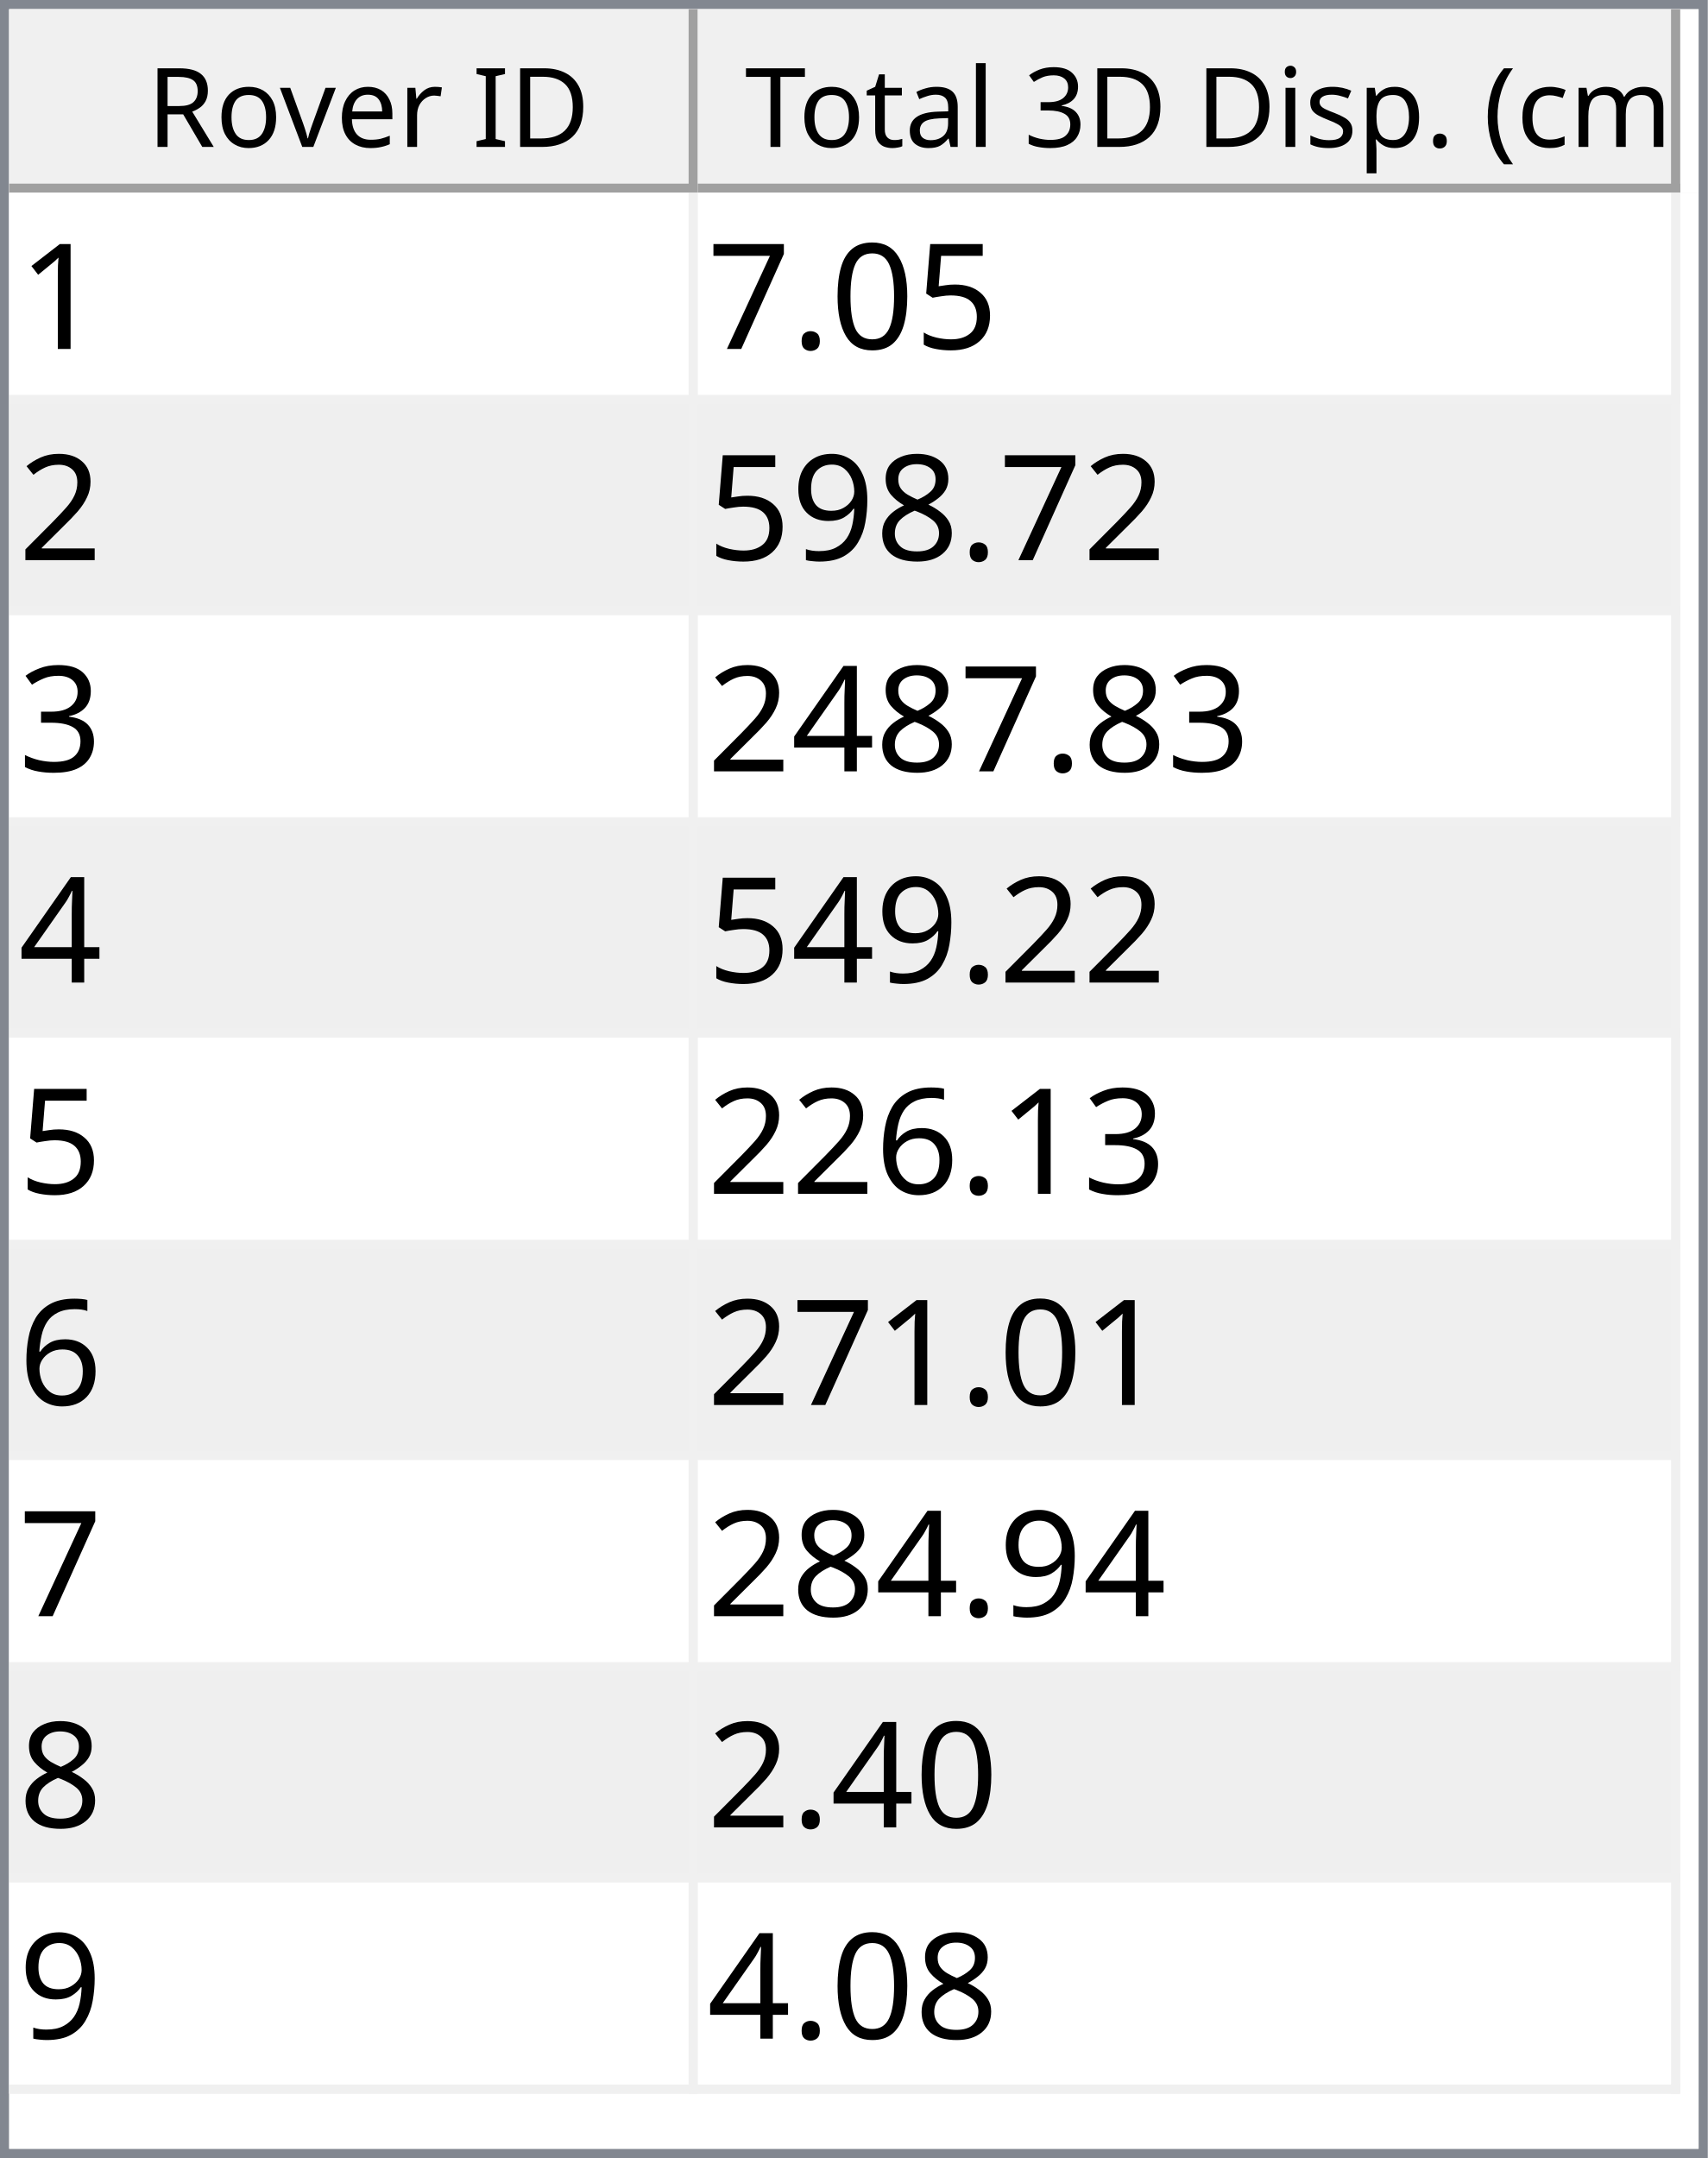
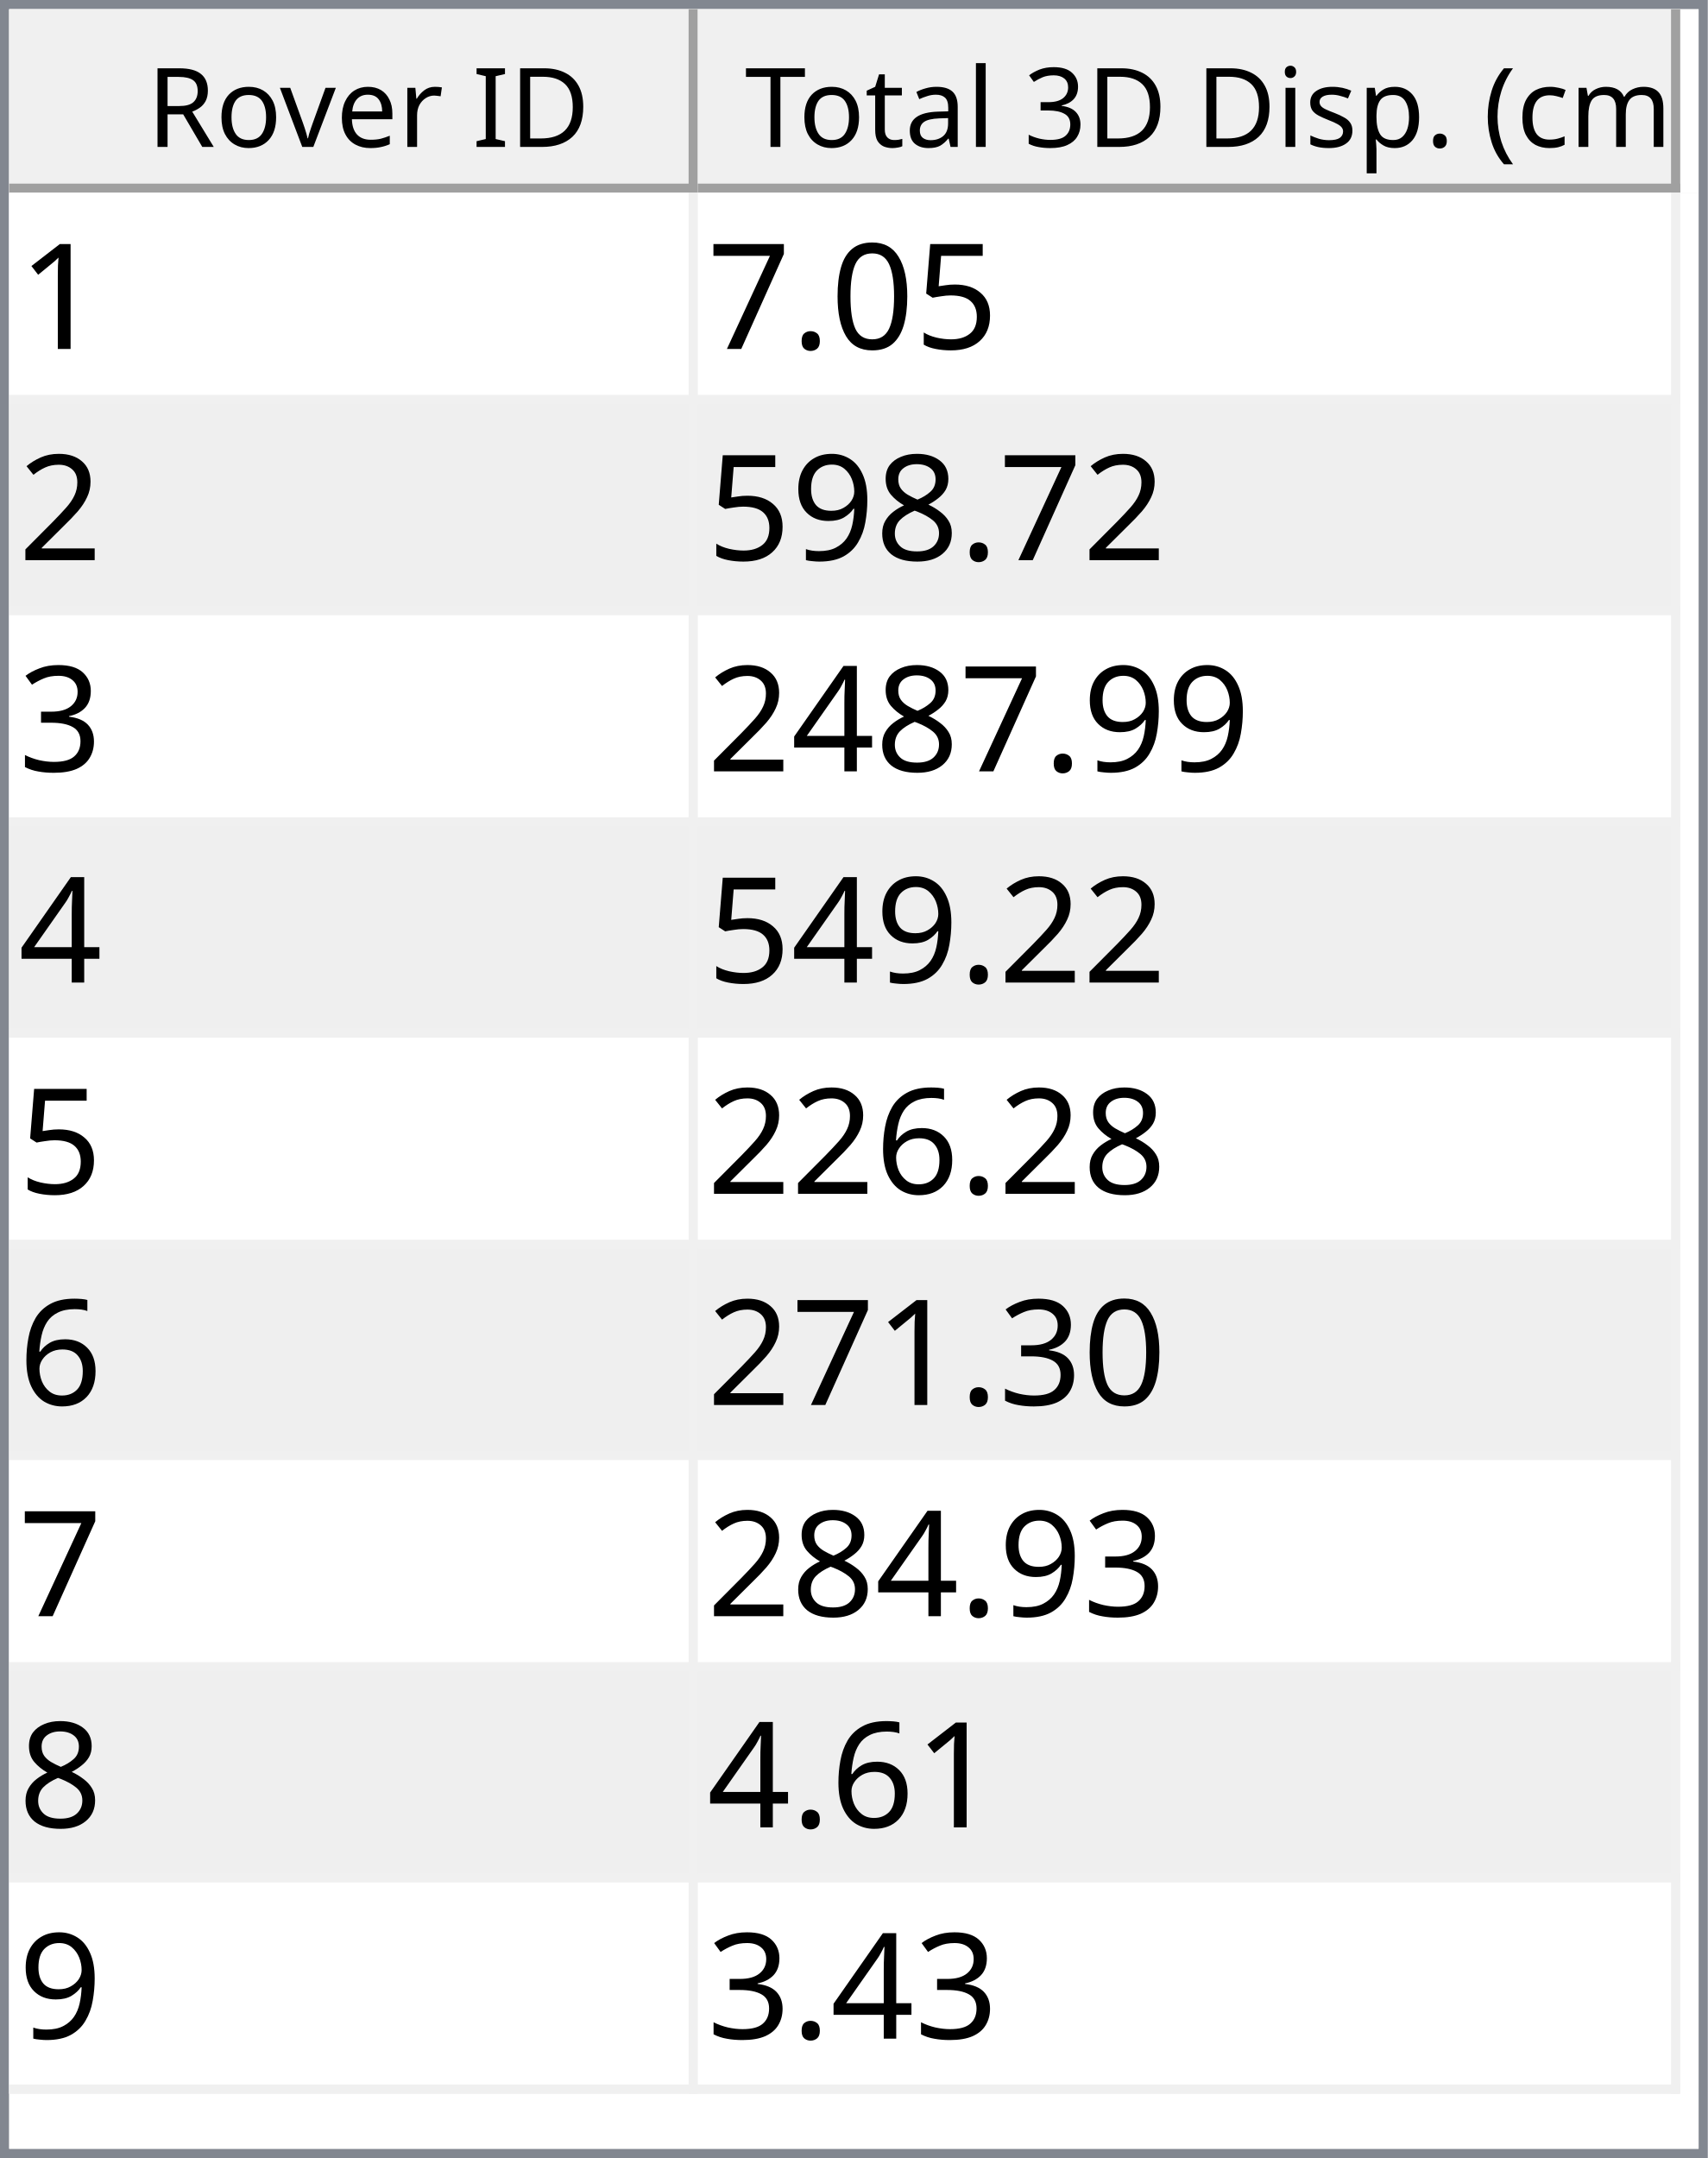
<svg xmlns="http://www.w3.org/2000/svg" style="fill-opacity:1; color-rendering:auto; color-interpolation:auto; text-rendering:auto; stroke:black; stroke-linecap:square; stroke-miterlimit:10; shape-rendering:auto; stroke-opacity:1; fill:black; stroke-dasharray:none; font-weight:normal; stroke-width:1; font-family:'Dialog'; font-style:normal; stroke-linejoin:miter; font-size:12px; stroke-dashoffset:0; image-rendering:auto;" width="186" height="235">
  <defs id="genericDefs" />
  <g>
    <defs id="defs1">
      <clipPath clipPathUnits="userSpaceOnUse" id="clipPath1">
        <path d="M0 0 L186 0 L186 235 L0 235 L0 0 Z" />
      </clipPath>
      <clipPath clipPathUnits="userSpaceOnUse" id="clipPath2">
        <path d="M0 0 L0 235 L186 235 L186 0 Z" />
      </clipPath>
      <clipPath clipPathUnits="userSpaceOnUse" id="clipPath3">
        <path d="M0 0 L0 20 L184 20 L184 0 Z" />
      </clipPath>
      <clipPath clipPathUnits="userSpaceOnUse" id="clipPath4">
        <path d="M0 0 L0 20 L75 20 L75 0 Z" />
      </clipPath>
      <clipPath clipPathUnits="userSpaceOnUse" id="clipPath5">
        <path d="M1 1 L1 19 L74 19 L74 1 Z" />
      </clipPath>
      <clipPath clipPathUnits="userSpaceOnUse" id="clipPath6">
        <path d="M0 0 L0 18 L73 18 L73 0 Z" />
      </clipPath>
      <clipPath clipPathUnits="userSpaceOnUse" id="clipPath7">
        <path d="M-0.5 -0.5 L-0.5 19.5 L74.5 19.5 L74.5 -0.5 Z" />
      </clipPath>
      <clipPath clipPathUnits="userSpaceOnUse" id="clipPath8">
        <path d="M0 0 L0 20 L107 20 L107 0 Z" />
      </clipPath>
      <clipPath clipPathUnits="userSpaceOnUse" id="clipPath9">
        <path d="M1 1 L1 19 L106 19 L106 1 Z" />
      </clipPath>
      <clipPath clipPathUnits="userSpaceOnUse" id="clipPath10">
        <path d="M0 0 L0 18 L105 18 L105 0 Z" />
      </clipPath>
      <clipPath clipPathUnits="userSpaceOnUse" id="clipPath11">
        <path d="M-0.5 -0.5 L-0.5 19.5 L106.5 19.5 L106.5 -0.5 Z" />
      </clipPath>
      <clipPath clipPathUnits="userSpaceOnUse" id="clipPath12">
        <path d="M0 0 L0 213 L184 213 L184 0 Z" />
      </clipPath>
      <clipPath clipPathUnits="userSpaceOnUse" id="clipPath13">
        <path d="M0 0 L0 207 L182 207 L182 0 Z" />
      </clipPath>
      <clipPath clipPathUnits="userSpaceOnUse" id="clipPath14">
        <path d="M-0.5 -0.5 L-0.5 206.5 L181.5 206.5 L181.5 -0.5 Z" />
      </clipPath>
      <clipPath clipPathUnits="userSpaceOnUse" id="clipPath15">
        <path d="M0 0 L0 22 L74 22 L74 0 Z" />
      </clipPath>
      <clipPath clipPathUnits="userSpaceOnUse" id="clipPath16">
        <path d="M0 0 L0 22 L106 22 L106 0 Z" />
      </clipPath>
      <font horiz-adv-x="64.551" id="font1">
        <font-face ascent="107.91" descent="25.098" units-per-em="100" style="font-style:normal; font-family:Segoe UI; font-weight:normal;" />
        <missing-glyph horiz-adv-x="64.551" d="M8.109 0 L8.109 68.266 L56.453 68.266 L56.453 0 L8.109 0 ZM15.328 7.234 L49.219 7.234 L49.219 61.031 L15.328 61.031 L15.328 7.234 Z" />
        <glyph unicode="D" horiz-adv-x="70.117" d="M9.188 0 L9.188 70.016 L28.516 70.016 Q65.531 70.016 65.531 35.891 Q65.531 19.672 55.25 9.836 Q44.969 0 27.734 0 L9.188 0 ZM17.391 62.594 L17.391 7.422 L27.828 7.422 Q41.609 7.422 49.273 14.797 Q56.938 22.172 56.938 35.688 Q56.938 62.594 28.328 62.594 L17.391 62.594 Z" />
        <glyph unicode="I" horiz-adv-x="26.611" d="M17.391 0 L9.188 0 L9.188 70.016 L17.391 70.016 L17.391 0 Z" />
        <glyph unicode=" " horiz-adv-x="27.393" d="" />
        <glyph unicode="r" horiz-adv-x="34.766" d="M34.188 41.891 Q32.078 43.5 28.125 43.5 Q23 43.5 19.555 38.672 Q16.109 33.844 16.109 25.484 L16.109 0 L8.109 0 L8.109 50 L16.109 50 L16.109 39.703 L16.312 39.703 Q18.016 44.969 21.531 47.922 Q25.047 50.875 29.391 50.875 Q32.516 50.875 34.188 50.203 L34.188 41.891 Z" />
        <glyph unicode="e" horiz-adv-x="52.295" d="M48.297 23 L12.984 23 Q13.188 14.656 17.484 10.109 Q21.781 5.562 29.297 5.562 Q37.75 5.562 44.828 11.141 L44.828 3.609 Q38.234 -1.172 27.391 -1.172 Q16.797 -1.172 10.742 5.641 Q4.688 12.453 4.688 24.812 Q4.688 36.469 11.305 43.82 Q17.922 51.172 27.734 51.172 Q37.547 51.172 42.922 44.828 Q48.297 38.484 48.297 27.203 L48.297 23 ZM40.094 29.781 Q40.047 36.719 36.75 40.578 Q33.453 44.438 27.594 44.438 Q21.922 44.438 17.969 40.383 Q14.016 36.328 13.094 29.781 L40.094 29.781 Z" />
        <glyph unicode="v" horiz-adv-x="47.9" d="M47.406 50 L27.484 0 L19.625 0 L0.688 50 L9.469 50 L22.172 13.672 Q23.578 9.672 23.922 6.688 L24.125 6.688 Q24.609 10.453 25.688 13.484 L38.969 50 L47.406 50 Z" />
        <glyph unicode="o" horiz-adv-x="58.594" d="M29 -1.172 Q17.922 -1.172 11.305 5.836 Q4.688 12.844 4.688 24.422 Q4.688 37.016 11.57 44.094 Q18.453 51.172 30.172 51.172 Q41.359 51.172 47.633 44.289 Q53.906 37.406 53.906 25.203 Q53.906 13.234 47.141 6.031 Q40.375 -1.172 29 -1.172 ZM29.594 44.438 Q21.875 44.438 17.383 39.188 Q12.891 33.938 12.891 24.703 Q12.891 15.828 17.43 10.695 Q21.969 5.562 29.594 5.562 Q37.359 5.562 41.531 10.594 Q45.703 15.625 45.703 24.906 Q45.703 34.281 41.531 39.359 Q37.359 44.438 29.594 44.438 Z" />
        <glyph unicode="R" horiz-adv-x="59.814" d="M59.375 0 L49.609 0 L37.891 19.625 Q36.281 22.359 34.766 24.289 Q33.25 26.219 31.664 27.438 Q30.078 28.656 28.25 29.219 Q26.422 29.781 24.125 29.781 L17.391 29.781 L17.391 0 L9.188 0 L9.188 70.016 L30.078 70.016 Q34.672 70.016 38.555 68.867 Q42.438 67.719 45.289 65.375 Q48.141 63.031 49.758 59.547 Q51.375 56.062 51.375 51.375 Q51.375 47.703 50.273 44.656 Q49.172 41.609 47.148 39.211 Q45.125 36.812 42.266 35.133 Q39.406 33.453 35.844 32.516 L35.844 32.328 Q37.594 31.547 38.891 30.547 Q40.188 29.547 41.359 28.18 Q42.531 26.812 43.68 25.078 Q44.828 23.344 46.234 21.047 L59.375 0 ZM17.391 62.594 L17.391 37.203 L28.516 37.203 Q31.594 37.203 34.203 38.133 Q36.812 39.062 38.719 40.797 Q40.625 42.531 41.703 45.047 Q42.781 47.562 42.781 50.688 Q42.781 56.297 39.141 59.445 Q35.5 62.594 28.609 62.594 L17.391 62.594 Z" />
        <glyph unicode=")" horiz-adv-x="30.176" d="M8.297 -15.922 L1.172 -15.922 Q16.406 2.344 16.406 26.812 Q16.406 51.469 1.078 70.016 L8.297 70.016 Q23.531 52.156 23.531 26.703 Q23.531 1.375 8.297 -15.922 Z" />
        <glyph unicode="m" horiz-adv-x="86.133" d="M79.109 0 L71.094 0 L71.094 28.719 Q71.094 37.016 68.531 40.727 Q65.969 44.438 59.906 44.438 Q54.781 44.438 51.195 39.75 Q47.609 35.062 47.609 28.516 L47.609 0 L39.594 0 L39.594 29.688 Q39.594 44.438 28.219 44.438 Q22.953 44.438 19.531 40.016 Q16.109 35.594 16.109 28.516 L16.109 0 L8.109 0 L8.109 50 L16.109 50 L16.109 42.094 L16.312 42.094 Q21.625 51.172 31.844 51.172 Q36.969 51.172 40.773 48.312 Q44.578 45.453 46 40.828 Q51.562 51.172 62.594 51.172 Q79.109 51.172 79.109 30.812 L79.109 0 Z" />
        <glyph unicode="c" horiz-adv-x="46.191" d="M42.188 2.297 Q36.422 -1.172 28.516 -1.172 Q17.828 -1.172 11.258 5.789 Q4.688 12.75 4.688 23.828 Q4.688 36.188 11.766 43.68 Q18.844 51.172 30.672 51.172 Q37.25 51.172 42.281 48.734 L42.281 40.531 Q36.719 44.438 30.375 44.438 Q22.703 44.438 17.797 38.945 Q12.891 33.453 12.891 24.516 Q12.891 15.719 17.508 10.641 Q22.125 5.562 29.891 5.562 Q36.422 5.562 42.188 9.906 L42.188 2.297 Z" />
        <glyph unicode="(" horiz-adv-x="30.176" d="M29.109 -15.922 L21.969 -15.922 Q6.844 1.375 6.844 26.703 Q6.844 52.156 21.969 70.016 L29.203 70.016 Q13.875 51.469 13.875 26.812 Q13.875 2.344 29.109 -15.922 Z" />
        <glyph unicode="." horiz-adv-x="21.68" d="M10.891 -1.078 Q8.641 -1.078 7.055 0.539 Q5.469 2.156 5.469 4.391 Q5.469 6.641 7.055 8.273 Q8.641 9.906 10.891 9.906 Q13.188 9.906 14.797 8.273 Q16.406 6.641 16.406 4.391 Q16.406 2.156 14.797 0.539 Q13.188 -1.078 10.891 -1.078 Z" />
        <glyph unicode="p" horiz-adv-x="58.789" d="M16.312 7.234 L16.109 7.234 L16.109 -23 L8.109 -23 L8.109 50 L16.109 50 L16.109 41.219 L16.312 41.219 Q22.219 51.172 33.594 51.172 Q43.266 51.172 48.688 44.461 Q54.109 37.75 54.109 26.469 Q54.109 13.922 48 6.375 Q41.891 -1.172 31.297 -1.172 Q21.578 -1.172 16.312 7.234 ZM16.109 27.391 L16.109 20.406 Q16.109 14.203 20.141 9.883 Q24.172 5.562 30.375 5.562 Q37.641 5.562 41.773 11.133 Q45.906 16.703 45.906 26.609 Q45.906 34.969 42.047 39.703 Q38.188 44.438 31.594 44.438 Q24.609 44.438 20.359 39.578 Q16.109 34.719 16.109 27.391 Z" />
        <glyph unicode="s" horiz-adv-x="42.432" d="M5.078 1.812 L5.078 10.406 Q11.625 5.562 19.484 5.562 Q30.031 5.562 30.031 12.594 Q30.031 14.594 29.125 15.992 Q28.219 17.391 26.68 18.461 Q25.141 19.531 23.07 20.383 Q21 21.234 18.609 22.172 Q15.281 23.484 12.766 24.828 Q10.25 26.172 8.57 27.859 Q6.891 29.547 6.031 31.695 Q5.172 33.844 5.172 36.719 Q5.172 40.234 6.789 42.945 Q8.406 45.656 11.086 47.484 Q13.766 49.312 17.211 50.242 Q20.656 51.172 24.312 51.172 Q30.812 51.172 35.938 48.922 L35.938 40.828 Q30.422 44.438 23.25 44.438 Q21 44.438 19.195 43.922 Q17.391 43.406 16.094 42.477 Q14.797 41.547 14.086 40.258 Q13.375 38.969 13.375 37.406 Q13.375 35.453 14.086 34.133 Q14.797 32.812 16.164 31.789 Q17.531 30.766 19.484 29.938 Q21.438 29.109 23.922 28.125 Q27.25 26.859 29.883 25.516 Q32.516 24.172 34.375 22.484 Q36.234 20.797 37.234 18.602 Q38.234 16.406 38.234 13.375 Q38.234 9.672 36.602 6.938 Q34.969 4.203 32.234 2.398 Q29.5 0.594 25.93 -0.289 Q22.359 -1.172 18.453 -1.172 Q10.75 -1.172 5.078 1.812 Z" />
        <glyph unicode="i" horiz-adv-x="24.219" d="M12.203 62.703 Q10.062 62.703 8.547 64.164 Q7.031 65.625 7.031 67.875 Q7.031 70.125 8.547 71.609 Q10.062 73.094 12.203 73.094 Q14.406 73.094 15.945 71.609 Q17.484 70.125 17.484 67.875 Q17.484 65.719 15.945 64.211 Q14.406 62.703 12.203 62.703 ZM16.109 0 L8.109 0 L8.109 50 L16.109 50 L16.109 0 Z" />
        <glyph unicode="3" horiz-adv-x="53.906" d="M46.531 19.828 Q46.531 15.094 44.75 11.211 Q42.969 7.328 39.719 4.57 Q36.469 1.812 31.93 0.297 Q27.391 -1.219 21.922 -1.219 Q11.922 -1.219 6 2.594 L6 11.188 Q13.094 5.609 22.219 5.609 Q25.875 5.609 28.828 6.539 Q31.781 7.469 33.906 9.227 Q36.031 10.984 37.18 13.477 Q38.328 15.969 38.328 19.094 Q38.328 32.812 18.797 32.812 L12.984 32.812 L12.984 39.594 L18.5 39.594 Q35.797 39.594 35.797 52.484 Q35.797 64.406 22.609 64.406 Q15.188 64.406 8.688 59.422 L8.688 67.188 Q15.375 71.188 24.609 71.188 Q29 71.188 32.57 69.969 Q36.141 68.75 38.68 66.555 Q41.219 64.359 42.609 61.281 Q44 58.203 44 54.5 Q44 40.672 30.031 36.719 L30.031 36.531 Q33.594 36.141 36.625 34.797 Q39.656 33.453 41.852 31.305 Q44.047 29.156 45.289 26.25 Q46.531 23.344 46.531 19.828 Z" />
        <glyph unicode="l" horiz-adv-x="24.219" d="M16.109 0 L8.109 0 L8.109 74.031 L16.109 74.031 L16.109 0 Z" />
        <glyph unicode="a" horiz-adv-x="50.879" d="M43.891 0 L35.891 0 L35.891 7.812 L35.688 7.812 Q30.469 -1.172 20.312 -1.172 Q12.844 -1.172 8.617 2.781 Q4.391 6.734 4.391 13.281 Q4.391 27.297 20.906 29.594 L35.891 31.688 Q35.891 44.438 25.594 44.438 Q16.547 44.438 9.281 38.281 L9.281 46.484 Q16.656 51.172 26.266 51.172 Q43.891 51.172 43.891 32.516 L43.891 0 ZM35.891 25.297 L23.828 23.641 Q18.266 22.859 15.43 20.875 Q12.594 18.891 12.594 13.875 Q12.594 10.203 15.211 7.883 Q17.828 5.562 22.172 5.562 Q28.125 5.562 32.008 9.742 Q35.891 13.922 35.891 20.312 L35.891 25.297 Z" />
        <glyph unicode="t" horiz-adv-x="33.887" d="M31.297 0.484 Q28.469 -1.078 23.828 -1.078 Q10.688 -1.078 10.688 13.578 L10.688 43.172 L2.094 43.172 L2.094 50 L10.688 50 L10.688 62.203 L18.703 64.797 L18.703 50 L31.297 50 L31.297 43.172 L18.703 43.172 L18.703 14.984 Q18.703 9.969 20.414 7.82 Q22.125 5.672 26.078 5.672 Q29.109 5.672 31.297 7.328 L31.297 0.484 Z" />
        <glyph unicode="T" horiz-adv-x="52.393" d="M50.594 62.594 L30.375 62.594 L30.375 0 L22.172 0 L22.172 62.594 L2 62.594 L2 70.016 L50.594 70.016 L50.594 62.594 Z" />
      </font>
      <font horiz-adv-x="75.0" id="font2">
        <font-face ascent="100.537" descent="21.973" units-per-em="100" style="font-style:normal; font-family:sans-serif; font-weight:normal;" />
        <missing-glyph horiz-adv-x="75.0" d="M12.5 0 L12.5 62.5 L62.5 62.5 L62.5 0 L12.5 0 ZM14.062 1.562 L60.938 1.562 L60.938 60.938 L14.062 60.938 L14.062 1.562 Z" />
        <glyph unicode="1" horiz-adv-x="55.615" d="M37.25 0 L28.469 0 L28.469 56 Q25.297 52.984 20.141 49.953 Q14.984 46.922 10.891 45.406 L10.891 53.906 Q18.266 57.375 23.781 62.305 Q29.297 67.234 31.594 71.875 L37.25 71.875 L37.25 0 Z" />
        <glyph unicode="5" horiz-adv-x="55.615" d="M4.156 18.75 L13.375 19.531 Q14.406 12.797 18.141 9.398 Q21.875 6 27.156 6 Q33.5 6 37.891 10.789 Q42.281 15.578 42.281 23.484 Q42.281 31 38.062 35.352 Q33.844 39.703 27 39.703 Q22.75 39.703 19.336 37.773 Q15.922 35.844 13.969 32.766 L5.719 33.844 L12.641 70.609 L48.25 70.609 L48.25 62.203 L19.672 62.203 L15.828 42.969 Q22.266 47.469 29.344 47.469 Q38.719 47.469 45.164 40.969 Q51.609 34.469 51.609 24.266 Q51.609 14.547 45.953 7.469 Q39.062 -1.219 27.156 -1.219 Q17.391 -1.219 11.211 4.25 Q5.031 9.719 4.156 18.75 Z" />
        <glyph unicode="0" horiz-adv-x="55.615" d="M4.156 35.297 Q4.156 48 6.766 55.742 Q9.375 63.484 14.523 67.68 Q19.672 71.875 27.484 71.875 Q33.25 71.875 37.594 69.555 Q41.938 67.234 44.773 62.867 Q47.609 58.5 49.219 52.227 Q50.828 45.953 50.828 35.297 Q50.828 22.703 48.242 14.969 Q45.656 7.234 40.508 3.008 Q35.359 -1.219 27.484 -1.219 Q17.141 -1.219 11.234 6.203 Q4.156 15.141 4.156 35.297 ZM13.188 35.297 Q13.188 17.672 17.312 11.836 Q21.438 6 27.484 6 Q33.547 6 37.672 11.859 Q41.797 17.719 41.797 35.297 Q41.797 52.984 37.672 58.789 Q33.547 64.594 27.391 64.594 Q21.344 64.594 17.719 59.469 Q13.188 52.938 13.188 35.297 Z" />
        <glyph unicode="." horiz-adv-x="27.783" d="M9.078 0 L9.078 10.016 L19.094 10.016 L19.094 0 L9.078 0 Z" />
        <glyph unicode="7" horiz-adv-x="55.615" d="M4.734 62.203 L4.734 70.656 L51.078 70.656 L51.078 63.812 Q44.234 56.547 37.523 44.484 Q30.812 32.422 27.156 19.672 Q24.516 10.688 23.781 0 L14.75 0 Q14.891 8.453 18.062 20.414 Q21.234 32.375 27.172 43.484 Q33.109 54.594 39.797 62.203 L4.734 62.203 Z" />
        <glyph unicode="2" horiz-adv-x="55.615" d="M50.344 8.453 L50.344 0 L3.031 0 Q2.938 3.172 4.047 6.109 Q5.859 10.938 9.836 15.625 Q13.812 20.312 21.344 26.469 Q33.016 36.031 37.117 41.625 Q41.219 47.219 41.219 52.203 Q41.219 57.422 37.477 61.008 Q33.734 64.594 27.734 64.594 Q21.391 64.594 17.578 60.789 Q13.766 56.984 13.719 50.25 L4.688 51.172 Q5.609 61.281 11.664 66.578 Q17.719 71.875 27.938 71.875 Q38.234 71.875 44.242 66.164 Q50.25 60.453 50.25 52 Q50.25 47.703 48.492 43.555 Q46.734 39.406 42.656 34.812 Q38.578 30.219 29.109 22.219 Q21.188 15.578 18.945 13.211 Q16.703 10.844 15.234 8.453 L50.344 8.453 Z" />
        <glyph unicode="8" horiz-adv-x="55.615" d="M17.672 38.812 Q12.203 40.828 9.57 44.539 Q6.938 48.25 6.938 53.422 Q6.938 61.234 12.555 66.555 Q18.172 71.875 27.484 71.875 Q36.859 71.875 42.578 66.43 Q48.297 60.984 48.297 53.172 Q48.297 48.188 45.68 44.508 Q43.062 40.828 37.75 38.812 Q44.344 36.672 47.781 31.883 Q51.219 27.094 51.219 20.453 Q51.219 11.281 44.727 5.031 Q38.234 -1.219 27.641 -1.219 Q17.047 -1.219 10.547 5.055 Q4.047 11.328 4.047 20.703 Q4.047 27.688 7.594 32.398 Q11.141 37.109 17.672 38.812 ZM15.922 53.719 Q15.922 48.641 19.195 45.414 Q22.469 42.188 27.688 42.188 Q32.766 42.188 36.016 45.383 Q39.266 48.578 39.266 53.219 Q39.266 58.062 35.914 61.359 Q32.562 64.656 27.594 64.656 Q22.562 64.656 19.242 61.43 Q15.922 58.203 15.922 53.719 ZM13.094 20.656 Q13.094 16.891 14.875 13.375 Q16.656 9.859 20.172 7.93 Q23.688 6 27.734 6 Q34.031 6 38.133 10.055 Q42.234 14.109 42.234 20.359 Q42.234 26.703 38.016 30.859 Q33.797 35.016 27.438 35.016 Q21.234 35.016 17.164 30.914 Q13.094 26.812 13.094 20.656 Z" />
        <glyph unicode="9" horiz-adv-x="55.615" d="M5.469 16.547 L13.922 17.328 Q14.984 11.375 18.016 8.688 Q21.047 6 25.781 6 Q29.828 6 32.883 7.859 Q35.938 9.719 37.891 12.82 Q39.844 15.922 41.164 21.195 Q42.484 26.469 42.484 31.938 Q42.484 32.516 42.438 33.688 Q39.797 29.5 35.234 26.883 Q30.672 24.266 25.344 24.266 Q16.453 24.266 10.305 30.711 Q4.156 37.156 4.156 47.703 Q4.156 58.594 10.578 65.234 Q17 71.875 26.656 71.875 Q33.641 71.875 39.43 68.117 Q45.219 64.359 48.219 57.398 Q51.219 50.438 51.219 37.25 Q51.219 23.531 48.242 15.406 Q45.266 7.281 39.383 3.031 Q33.5 -1.219 25.594 -1.219 Q17.188 -1.219 11.867 3.445 Q6.547 8.109 5.469 16.547 ZM41.453 48.141 Q41.453 55.719 37.43 60.156 Q33.406 64.594 27.734 64.594 Q21.875 64.594 17.531 59.812 Q13.188 55.031 13.188 47.406 Q13.188 40.578 17.312 36.305 Q21.438 32.031 27.484 32.031 Q33.594 32.031 37.523 36.305 Q41.453 40.578 41.453 48.141 Z" />
        <glyph unicode="3" horiz-adv-x="55.615" d="M4.203 18.891 L12.984 20.062 Q14.5 12.594 18.141 9.297 Q21.781 6 27 6 Q33.203 6 37.477 10.297 Q41.75 14.594 41.75 20.953 Q41.75 27 37.797 30.93 Q33.844 34.859 27.734 34.859 Q25.25 34.859 21.531 33.891 L22.516 41.609 Q23.391 41.5 23.922 41.5 Q29.547 41.5 34.039 44.43 Q38.531 47.359 38.531 53.469 Q38.531 58.297 35.258 61.477 Q31.984 64.656 26.812 64.656 Q21.688 64.656 18.266 61.43 Q14.844 58.203 13.875 51.766 L5.078 53.328 Q6.688 62.156 12.398 67.016 Q18.109 71.875 26.609 71.875 Q32.469 71.875 37.398 69.359 Q42.328 66.844 44.945 62.5 Q47.562 58.156 47.562 53.266 Q47.562 48.641 45.07 44.828 Q42.578 41.016 37.703 38.766 Q44.047 37.312 47.562 32.695 Q51.078 28.078 51.078 21.141 Q51.078 11.766 44.242 5.25 Q37.406 -1.266 26.953 -1.266 Q17.531 -1.266 11.305 4.352 Q5.078 9.969 4.203 18.891 Z" />
        <glyph unicode="4" horiz-adv-x="55.615" d="M32.328 0 L32.328 17.141 L1.266 17.141 L1.266 25.203 L33.938 71.578 L41.109 71.578 L41.109 25.203 L50.781 25.203 L50.781 17.141 L41.109 17.141 L41.109 0 L32.328 0 ZM32.328 25.203 L32.328 57.469 L9.906 25.203 L32.328 25.203 Z" />
        <glyph unicode="6" horiz-adv-x="55.615" d="M49.75 54.047 L41.016 53.375 Q39.844 58.547 37.703 60.891 Q34.125 64.656 28.906 64.656 Q24.703 64.656 21.531 62.312 Q17.391 59.281 14.992 53.469 Q12.594 47.656 12.5 36.922 Q15.672 41.75 20.266 44.094 Q24.859 46.438 29.891 46.438 Q38.672 46.438 44.852 39.969 Q51.031 33.5 51.031 23.25 Q51.031 16.5 48.125 10.719 Q45.219 4.938 40.141 1.859 Q35.062 -1.219 28.609 -1.219 Q17.625 -1.219 10.695 6.859 Q3.766 14.938 3.766 33.5 Q3.766 54.25 11.422 63.672 Q18.109 71.875 29.438 71.875 Q37.891 71.875 43.289 67.141 Q48.688 62.406 49.75 54.047 ZM13.875 23.188 Q13.875 18.656 15.797 14.508 Q17.719 10.359 21.188 8.18 Q24.656 6 28.469 6 Q34.031 6 38.039 10.492 Q42.047 14.984 42.047 22.703 Q42.047 30.125 38.086 34.398 Q34.125 38.672 28.125 38.672 Q22.172 38.672 18.023 34.398 Q13.875 30.125 13.875 23.188 Z" />
      </font>
    </defs>
    <g style="fill:white; stroke:white;">
      <rect x="0" y="0" width="186" style="clip-path:url(#clipPath1); stroke:none;" height="235" />
    </g>
    <g style="fill:white; text-rendering:optimizeSpeed; color-rendering:optimizeSpeed; image-rendering:optimizeSpeed; shape-rendering:crispEdges; stroke:white; color-interpolation:sRGB;">
      <rect x="0" width="186" height="235" y="0" style="stroke:none;" />
      <path style="stroke:none;" d="M0 235 L186 235 L186 0 L0 0 Z" />
    </g>
    <g style="fill:rgb(240,240,240); font-family:'Segoe UI'; stroke:rgb(240,240,240);">
      <rect x="0" y="0" width="186" style="clip-path:url(#clipPath2); stroke:none;" height="235" />
    </g>
    <g style="fill:rgb(130,135,144); font-family:'Segoe UI'; stroke:rgb(130,135,144);">
      <path d="M0 0 L186 0 L186 235 L0 235 L0 0 ZM1 1 L185 1 L185 234 L1 234 L1 1 Z" style="fill-rule:evenodd; clip-path:url(#clipPath2); stroke:none;" />
    </g>
    <g style="fill:white; font-family:'Segoe UI'; stroke:white;" transform="translate(1,1)">
      <rect x="0" y="0" width="184" style="clip-path:url(#clipPath3); stroke:none;" height="20" />
    </g>
    <g style="fill:rgb(240,240,240); font-family:'Segoe UI'; stroke:rgb(240,240,240);" transform="translate(1,1)">
      <rect x="0" y="0" width="75" style="clip-path:url(#clipPath4); stroke:none;" height="20" />
    </g>
    <g style="font-family:'Segoe UI';" transform="translate(2,2)">
      <text x="14" xml:space="preserve" y="14" style="clip-path:url(#clipPath6); stroke:none;">Rover ID</text>
    </g>
    <g style="fill:rgb(160,160,160); font-family:'Segoe UI'; stroke:rgb(160,160,160); stroke-linejoin:bevel;" transform="translate(1.5,1.5)">
      <line x1="74" x2="74" y1="0" style="fill:none; clip-path:url(#clipPath7);" y2="19" />
    </g>
    <g style="fill:rgb(160,160,160); font-family:'Segoe UI'; stroke:rgb(160,160,160); stroke-linejoin:bevel;" transform="matrix(1,0,0,1,1,1) translate(0.5,0.5)">
      <line x1="0" x2="74" y1="19" style="fill:none; clip-path:url(#clipPath7);" y2="19" />
    </g>
    <g style="fill:rgb(240,240,240); font-family:'Segoe UI'; stroke:rgb(240,240,240);" transform="translate(76,1)">
      <rect x="0" y="0" width="107" style="clip-path:url(#clipPath8); stroke:none;" height="20" />
    </g>
    <g style="font-family:'Segoe UI';" transform="translate(77,2)">
      <text x="1" xml:space="preserve" y="14" style="clip-path:url(#clipPath10); stroke:none;"> Total 3D Disp. (cm)</text>
    </g>
    <g style="fill:rgb(160,160,160); font-family:'Segoe UI'; stroke:rgb(160,160,160); stroke-linejoin:bevel;" transform="translate(76.5,1.5)">
      <line x1="106" x2="106" y1="0" style="fill:none; clip-path:url(#clipPath11);" y2="19" />
    </g>
    <g style="fill:rgb(160,160,160); font-family:'Segoe UI'; stroke:rgb(160,160,160); stroke-linejoin:bevel;" transform="matrix(1,0,0,1,76,1) translate(0.5,0.5)">
      <line x1="0" x2="106" y1="19" style="fill:none; clip-path:url(#clipPath11);" y2="19" />
    </g>
    <g style="fill:white; font-family:'Segoe UI'; stroke:white;" transform="translate(1,21)">
      <rect x="0" y="0" width="184" style="clip-path:url(#clipPath12); stroke:none;" height="213" />
    </g>
    <g style="fill:rgb(240,240,240); font-size:16px; font-family:sans-serif; stroke:rgb(240,240,240);" transform="translate(1,21)">
      <rect x="0" y="0" width="182" style="clip-path:url(#clipPath13); stroke:none;" height="207" />
      <line transform="translate(0.5,0.5)" x1="0" x2="181" y1="22" style="clip-path:url(#clipPath14); fill:none; stroke-linejoin:bevel;" y2="22" />
    </g>
    <g transform="matrix(1,0,0,1,1,21) translate(0.5,0.5)" style="fill:rgb(240,240,240); font-size:16px; font-family:sans-serif; stroke:rgb(240,240,240); stroke-linejoin:bevel;">
      <line x1="0" x2="181" y1="45" style="fill:none; clip-path:url(#clipPath14);" y2="45" />
    </g>
    <g transform="matrix(1,0,0,1,1,21) translate(0.5,0.5)" style="fill:rgb(240,240,240); font-size:16px; font-family:sans-serif; stroke:rgb(240,240,240); stroke-linejoin:bevel;">
      <line x1="0" x2="181" y1="68" style="fill:none; clip-path:url(#clipPath14);" y2="68" />
    </g>
    <g transform="matrix(1,0,0,1,1,21) translate(0.5,0.5)" style="fill:rgb(240,240,240); font-size:16px; font-family:sans-serif; stroke:rgb(240,240,240); stroke-linejoin:bevel;">
      <line x1="0" x2="181" y1="91" style="fill:none; clip-path:url(#clipPath14);" y2="91" />
    </g>
    <g transform="matrix(1,0,0,1,1,21) translate(0.5,0.5)" style="fill:rgb(240,240,240); font-size:16px; font-family:sans-serif; stroke:rgb(240,240,240); stroke-linejoin:bevel;">
      <line x1="0" x2="181" y1="114" style="fill:none; clip-path:url(#clipPath14);" y2="114" />
    </g>
    <g transform="matrix(1,0,0,1,1,21) translate(0.5,0.5)" style="fill:rgb(240,240,240); font-size:16px; font-family:sans-serif; stroke:rgb(240,240,240); stroke-linejoin:bevel;">
      <line x1="0" x2="181" y1="137" style="fill:none; clip-path:url(#clipPath14);" y2="137" />
    </g>
    <g transform="matrix(1,0,0,1,1,21) translate(0.5,0.5)" style="fill:rgb(240,240,240); font-size:16px; font-family:sans-serif; stroke:rgb(240,240,240); stroke-linejoin:bevel;">
      <line x1="0" x2="181" y1="160" style="fill:none; clip-path:url(#clipPath14);" y2="160" />
    </g>
    <g transform="matrix(1,0,0,1,1,21) translate(0.5,0.5)" style="fill:rgb(240,240,240); font-size:16px; font-family:sans-serif; stroke:rgb(240,240,240); stroke-linejoin:bevel;">
      <line x1="0" x2="181" y1="183" style="fill:none; clip-path:url(#clipPath14);" y2="183" />
    </g>
    <g transform="matrix(1,0,0,1,1,21) translate(0.5,0.5)" style="fill:rgb(240,240,240); font-size:16px; font-family:sans-serif; stroke:rgb(240,240,240); stroke-linejoin:bevel;">
      <line x1="0" x2="181" y1="206" style="fill:none; clip-path:url(#clipPath14);" y2="206" />
    </g>
    <g transform="matrix(1,0,0,1,1,21) translate(0.5,0.5)" style="fill:rgb(240,240,240); font-size:16px; font-family:sans-serif; stroke:rgb(240,240,240); stroke-linejoin:bevel;">
      <line x1="74" x2="74" y1="0" style="fill:none; clip-path:url(#clipPath14);" y2="206" />
    </g>
    <g transform="matrix(1,0,0,1,1,21) translate(0.5,0.5)" style="fill:rgb(240,240,240); font-size:16px; font-family:sans-serif; stroke:rgb(240,240,240); stroke-linejoin:bevel;">
      <line x1="181" x2="181" y1="0" style="fill:none; clip-path:url(#clipPath14);" y2="206" />
    </g>
    <g style="fill:white; font-size:16px; font-family:sans-serif; stroke:white;" transform="matrix(1,0,0,1,1,21)">
      <rect x="0" y="0" width="74" style="clip-path:url(#clipPath15); stroke:none;" height="22" />
      <text x="1" y="17" style="fill:black; clip-path:url(#clipPath15); stroke:none;" xml:space="preserve">1</text>
    </g>
    <g style="fill:white; font-size:16px; font-family:sans-serif; stroke:white;" transform="matrix(1,0,0,1,1,21) translate(75,0)">
      <rect x="0" y="0" width="106" style="clip-path:url(#clipPath16); stroke:none;" height="22" />
      <text x="1" y="17" style="fill:black; clip-path:url(#clipPath16); stroke:none;" xml:space="preserve">7.05</text>
    </g>
    <g style="fill:rgb(239,239,239); font-size:16px; font-family:sans-serif; stroke:rgb(239,239,239);" transform="matrix(1,0,0,1,1,21) translate(0,23)">
      <rect x="0" y="0" width="74" style="clip-path:url(#clipPath15); stroke:none;" height="22" />
      <text x="1" y="17" style="fill:black; clip-path:url(#clipPath15); stroke:none;" xml:space="preserve">2</text>
    </g>
    <g style="fill:rgb(239,239,239); font-size:16px; font-family:sans-serif; stroke:rgb(239,239,239);" transform="matrix(1,0,0,1,1,21) translate(75,23)">
      <rect x="0" y="0" width="106" style="clip-path:url(#clipPath16); stroke:none;" height="22" />
      <text x="1" y="17" style="fill:black; clip-path:url(#clipPath16); stroke:none;" xml:space="preserve">598.72</text>
    </g>
    <g style="fill:white; font-size:16px; font-family:sans-serif; stroke:white;" transform="matrix(1,0,0,1,1,21) translate(0,46)">
      <rect x="0" y="0" width="74" style="clip-path:url(#clipPath15); stroke:none;" height="22" />
      <text x="1" y="17" style="fill:black; clip-path:url(#clipPath15); stroke:none;" xml:space="preserve">3</text>
    </g>
    <g style="fill:white; font-size:16px; font-family:sans-serif; stroke:white;" transform="matrix(1,0,0,1,1,21) translate(75,46)">
      <rect x="0" y="0" width="106" style="clip-path:url(#clipPath16); stroke:none;" height="22" />
-       <text x="1" y="17" style="fill:black; clip-path:url(#clipPath16); stroke:none;" xml:space="preserve">2487.83</text>
+       <text x="1" y="17" style="fill:black; clip-path:url(#clipPath16); stroke:none;" xml:space="preserve">2487.99</text>
    </g>
    <g style="fill:rgb(239,239,239); font-size:16px; font-family:sans-serif; stroke:rgb(239,239,239);" transform="matrix(1,0,0,1,1,21) translate(0,69)">
      <rect x="0" y="0" width="74" style="clip-path:url(#clipPath15); stroke:none;" height="22" />
      <text x="1" y="17" style="fill:black; clip-path:url(#clipPath15); stroke:none;" xml:space="preserve">4</text>
    </g>
    <g style="fill:rgb(239,239,239); font-size:16px; font-family:sans-serif; stroke:rgb(239,239,239);" transform="matrix(1,0,0,1,1,21) translate(75,69)">
      <rect x="0" y="0" width="106" style="clip-path:url(#clipPath16); stroke:none;" height="22" />
      <text x="1" y="17" style="fill:black; clip-path:url(#clipPath16); stroke:none;" xml:space="preserve">549.22</text>
    </g>
    <g style="fill:white; font-size:16px; font-family:sans-serif; stroke:white;" transform="matrix(1,0,0,1,1,21) translate(0,92)">
      <rect x="0" y="0" width="74" style="clip-path:url(#clipPath15); stroke:none;" height="22" />
      <text x="1" y="17" style="fill:black; clip-path:url(#clipPath15); stroke:none;" xml:space="preserve">5</text>
    </g>
    <g style="fill:white; font-size:16px; font-family:sans-serif; stroke:white;" transform="matrix(1,0,0,1,1,21) translate(75,92)">
      <rect x="0" y="0" width="106" style="clip-path:url(#clipPath16); stroke:none;" height="22" />
-       <text x="1" y="17" style="fill:black; clip-path:url(#clipPath16); stroke:none;" xml:space="preserve">226.13</text>
+       <text x="1" y="17" style="fill:black; clip-path:url(#clipPath16); stroke:none;" xml:space="preserve">226.28</text>
    </g>
    <g style="fill:rgb(239,239,239); font-size:16px; font-family:sans-serif; stroke:rgb(239,239,239);" transform="matrix(1,0,0,1,1,21) translate(0,115)">
      <rect x="0" y="0" width="74" style="clip-path:url(#clipPath15); stroke:none;" height="22" />
      <text x="1" y="17" style="fill:black; clip-path:url(#clipPath15); stroke:none;" xml:space="preserve">6</text>
    </g>
    <g style="fill:rgb(239,239,239); font-size:16px; font-family:sans-serif; stroke:rgb(239,239,239);" transform="matrix(1,0,0,1,1,21) translate(75,115)">
      <rect x="0" y="0" width="106" style="clip-path:url(#clipPath16); stroke:none;" height="22" />
-       <text x="1" y="17" style="fill:black; clip-path:url(#clipPath16); stroke:none;" xml:space="preserve">271.01</text>
+       <text x="1" y="17" style="fill:black; clip-path:url(#clipPath16); stroke:none;" xml:space="preserve">271.30</text>
    </g>
    <g style="fill:white; font-size:16px; font-family:sans-serif; stroke:white;" transform="matrix(1,0,0,1,1,21) translate(0,138)">
      <rect x="0" y="0" width="74" style="clip-path:url(#clipPath15); stroke:none;" height="22" />
      <text x="1" y="17" style="fill:black; clip-path:url(#clipPath15); stroke:none;" xml:space="preserve">7</text>
    </g>
    <g style="fill:white; font-size:16px; font-family:sans-serif; stroke:white;" transform="matrix(1,0,0,1,1,21) translate(75,138)">
      <rect x="0" y="0" width="106" style="clip-path:url(#clipPath16); stroke:none;" height="22" />
-       <text x="1" y="17" style="fill:black; clip-path:url(#clipPath16); stroke:none;" xml:space="preserve">284.94</text>
+       <text x="1" y="17" style="fill:black; clip-path:url(#clipPath16); stroke:none;" xml:space="preserve">284.93</text>
    </g>
    <g style="fill:rgb(239,239,239); font-size:16px; font-family:sans-serif; stroke:rgb(239,239,239);" transform="matrix(1,0,0,1,1,21) translate(0,161)">
      <rect x="0" y="0" width="74" style="clip-path:url(#clipPath15); stroke:none;" height="22" />
      <text x="1" y="17" style="fill:black; clip-path:url(#clipPath15); stroke:none;" xml:space="preserve">8</text>
    </g>
    <g style="fill:rgb(239,239,239); font-size:16px; font-family:sans-serif; stroke:rgb(239,239,239);" transform="matrix(1,0,0,1,1,21) translate(75,161)">
      <rect x="0" y="0" width="106" style="clip-path:url(#clipPath16); stroke:none;" height="22" />
-       <text x="1" y="17" style="fill:black; clip-path:url(#clipPath16); stroke:none;" xml:space="preserve">2.40</text>
+       <text x="1" y="17" style="fill:black; clip-path:url(#clipPath16); stroke:none;" xml:space="preserve">4.61</text>
    </g>
    <g style="fill:white; font-size:16px; font-family:sans-serif; stroke:white;" transform="matrix(1,0,0,1,1,21) translate(0,184)">
      <rect x="0" y="0" width="74" style="clip-path:url(#clipPath15); stroke:none;" height="22" />
      <text x="1" y="17" style="fill:black; clip-path:url(#clipPath15); stroke:none;" xml:space="preserve">9</text>
    </g>
    <g style="fill:white; font-size:16px; font-family:sans-serif; stroke:white;" transform="matrix(1,0,0,1,1,21) translate(75,184)">
      <rect x="0" y="0" width="106" style="clip-path:url(#clipPath16); stroke:none;" height="22" />
-       <text x="1" y="17" style="fill:black; clip-path:url(#clipPath16); stroke:none;" xml:space="preserve">4.08</text>
+       <text x="1" y="17" style="fill:black; clip-path:url(#clipPath16); stroke:none;" xml:space="preserve">3.43</text>
    </g>
  </g>
</svg>
